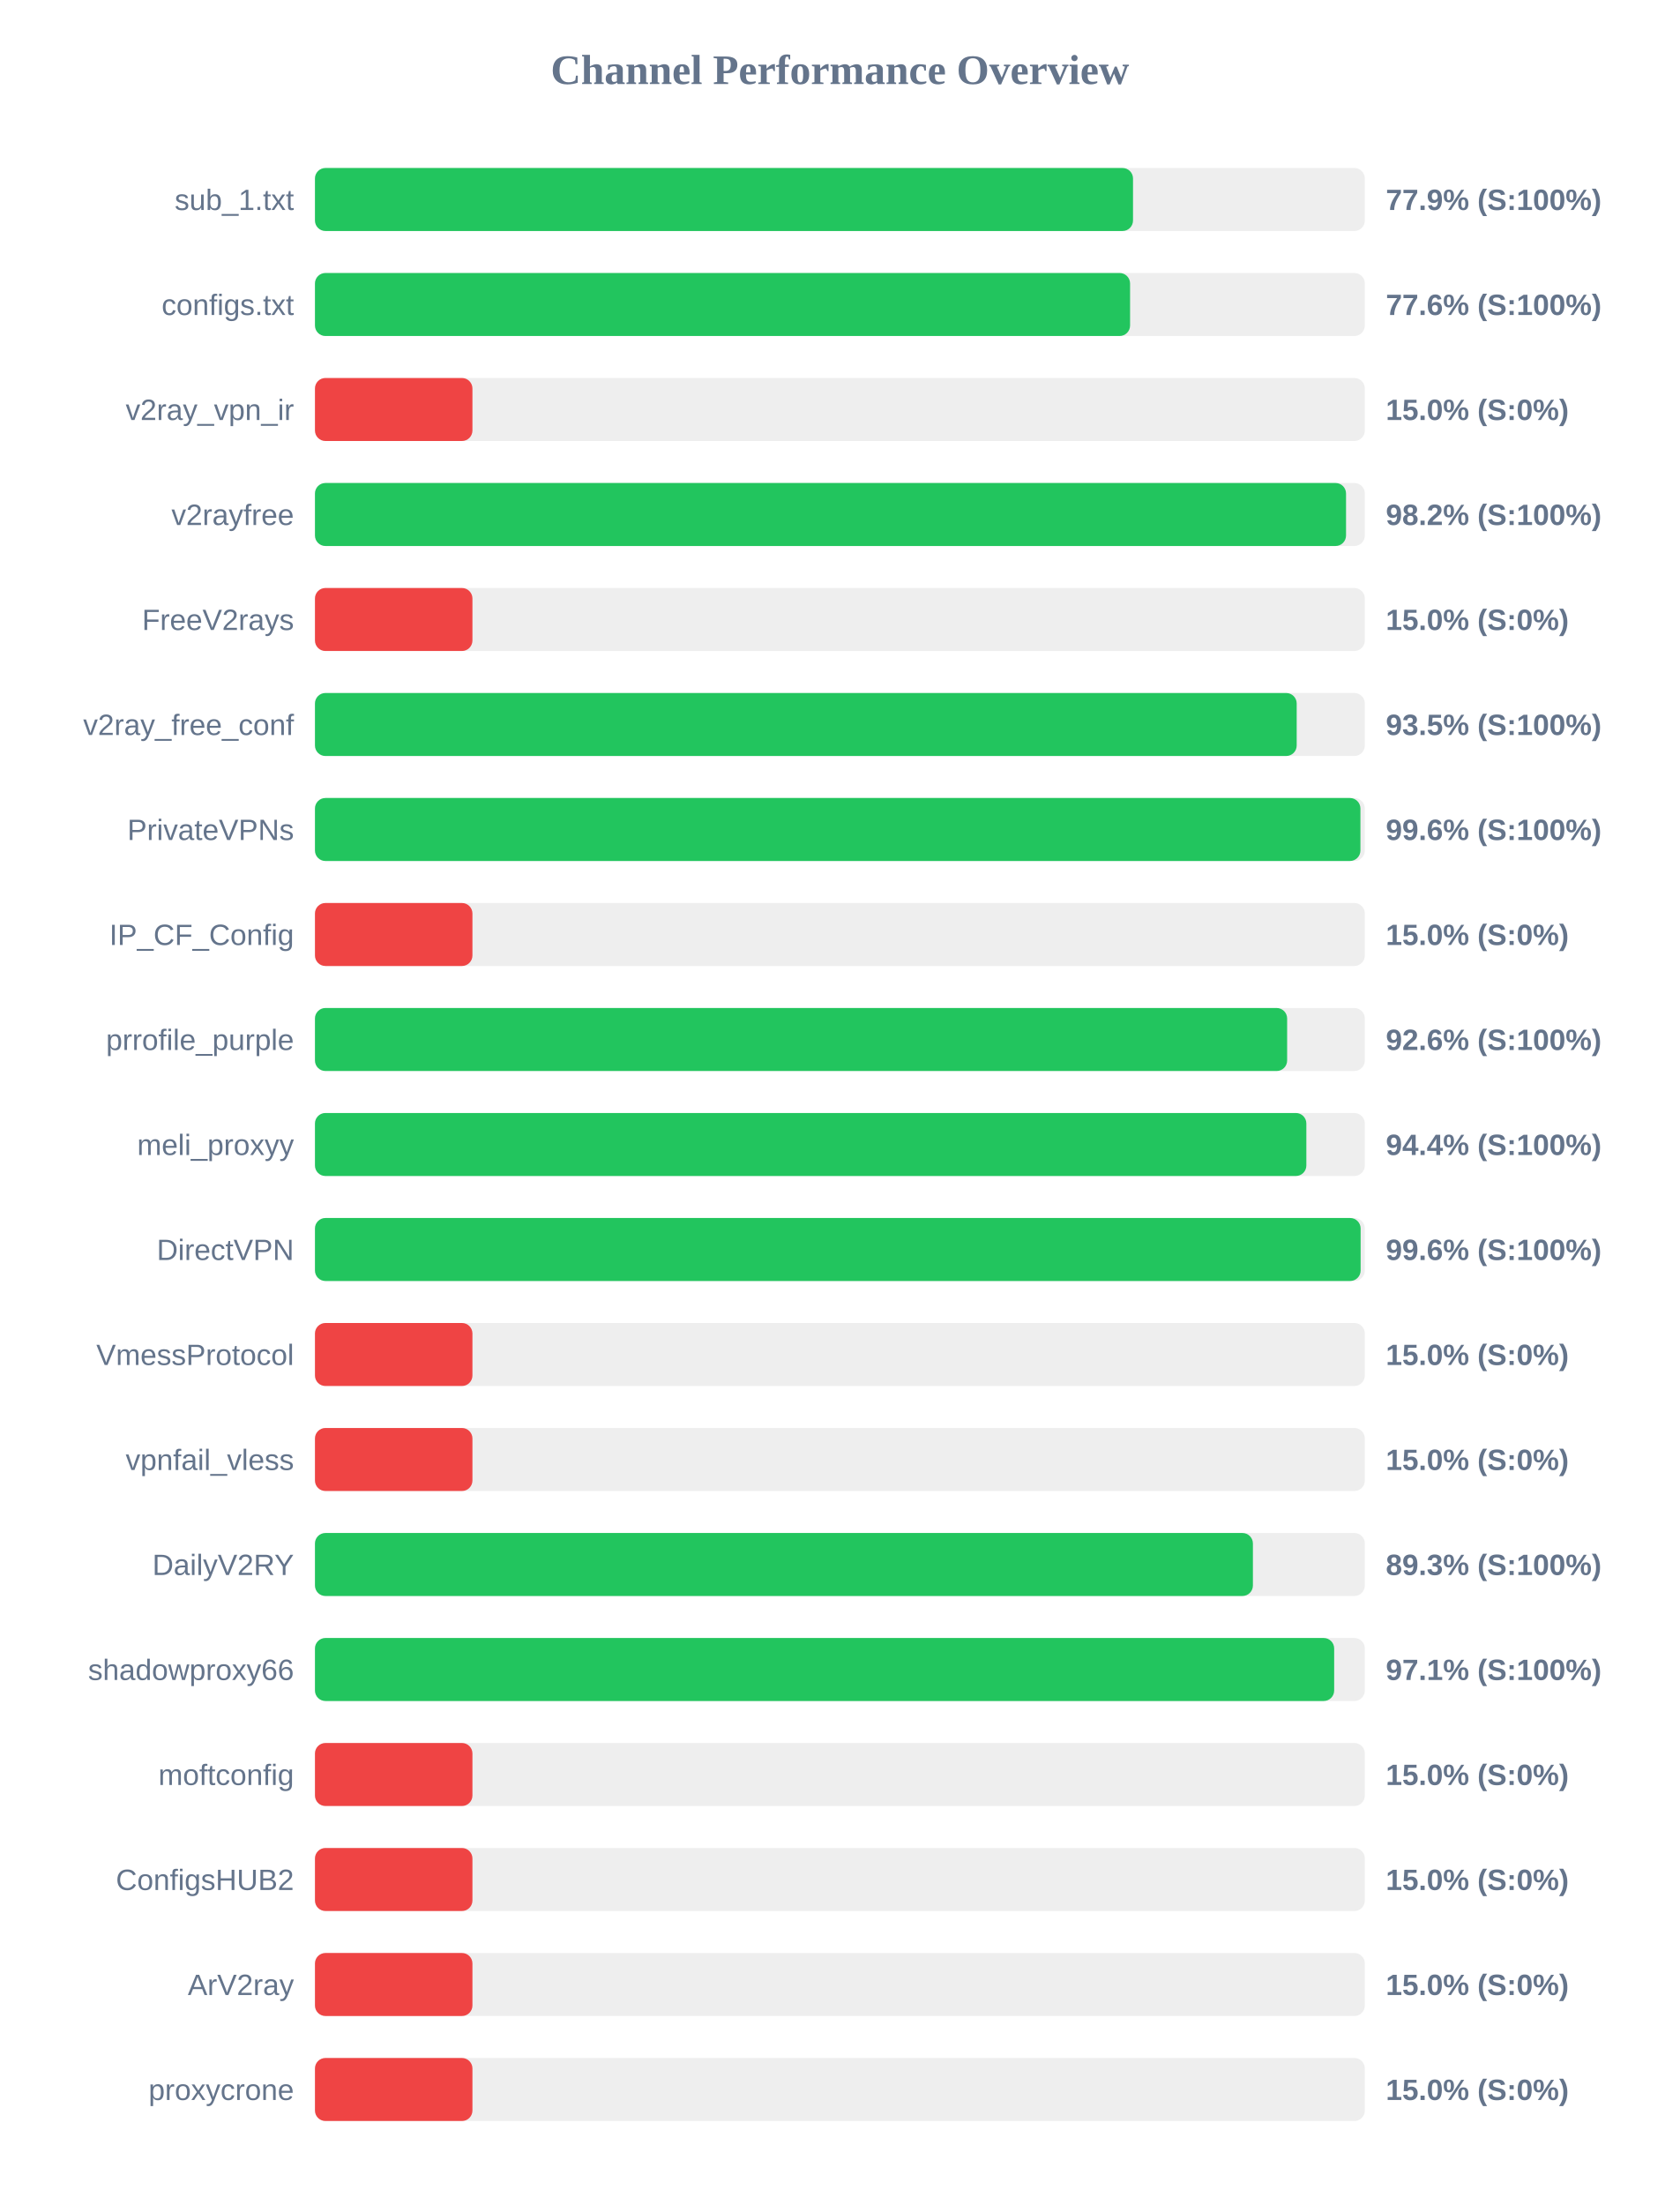
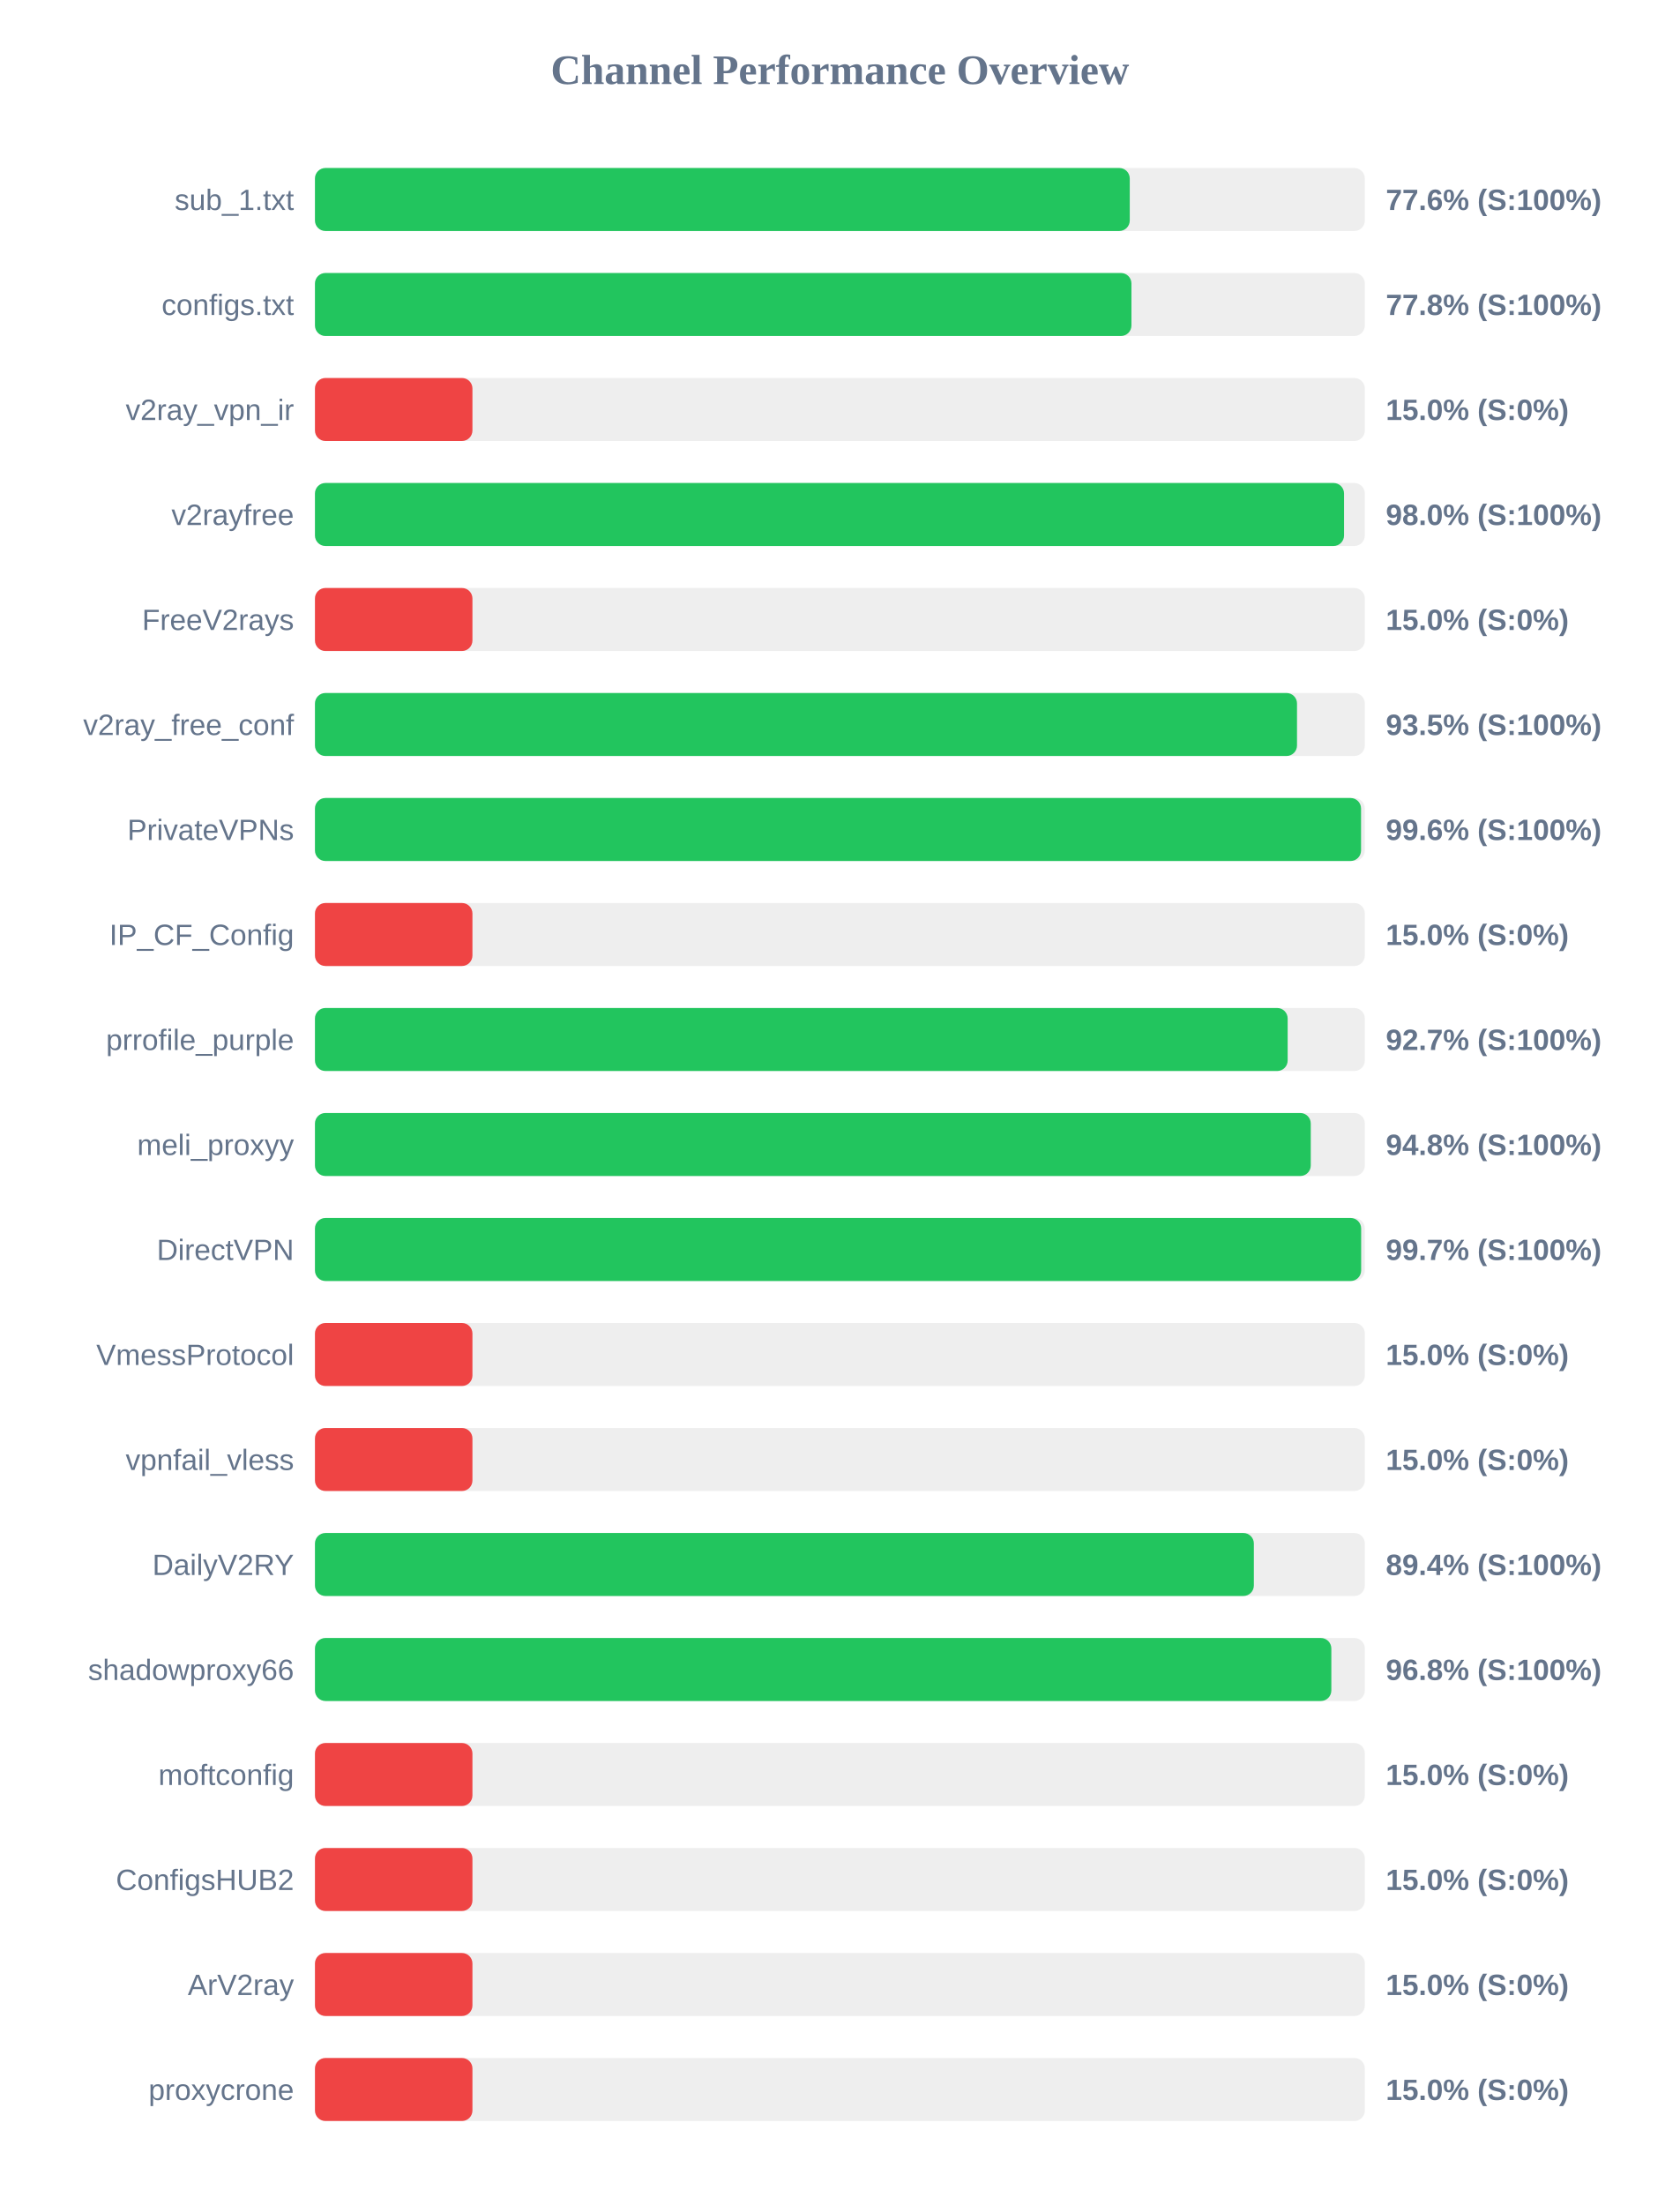
<svg xmlns="http://www.w3.org/2000/svg" width="800" height="1050" version="1.1">
  <style>
        .row { font: 14px Arial; fill: #64748b; }
        .score { font: bold 14px Arial; fill: #64748b; }
    </style>
  <text x="400" y="40" text-anchor="middle" font-size="20px" font-weight="bold" fill="#64748b">Channel Performance Overview</text>
  <rect x="150" y="80" width="500" height="30" fill="#eee" rx="5" />
-   <rect x="150" y="80" width="389.6" height="30" fill="#22c55e" rx="5" />
+   <rect x="150" y="80" width="388.05" height="30" fill="#22c55e" rx="5" />
  <text x="140" y="100" text-anchor="end" class="row">sub_1.txt</text>
-   <text x="660" y="100" text-anchor="start" class="score">77.9% (S:100%)</text>
+   <text x="660" y="100" text-anchor="start" class="score">77.6% (S:100%)</text>
  <rect x="150" y="130" width="500" height="30" fill="#eee" rx="5" />
-   <rect x="150" y="130" width="388.2" height="30" fill="#22c55e" rx="5" />
+   <rect x="150" y="130" width="388.85" height="30" fill="#22c55e" rx="5" />
  <text x="140" y="150" text-anchor="end" class="row">configs.txt</text>
-   <text x="660" y="150" text-anchor="start" class="score">77.6% (S:100%)</text>
+   <text x="660" y="150" text-anchor="start" class="score">77.8% (S:100%)</text>
  <rect x="150" y="180" width="500" height="30" fill="#eee" rx="5" />
  <rect x="150" y="180" width="75.0" height="30" fill="#ef4444" rx="5" />
  <text x="140" y="200" text-anchor="end" class="row">v2ray_vpn_ir</text>
  <text x="660" y="200" text-anchor="start" class="score">15.0% (S:0%)</text>
  <rect x="150" y="230" width="500" height="30" fill="#eee" rx="5" />
-   <rect x="150" y="230" width="491.05" height="30" fill="#22c55e" rx="5" />
+   <rect x="150" y="230" width="490.1" height="30" fill="#22c55e" rx="5" />
  <text x="140" y="250" text-anchor="end" class="row">v2rayfree</text>
-   <text x="660" y="250" text-anchor="start" class="score">98.2% (S:100%)</text>
+   <text x="660" y="250" text-anchor="start" class="score">98.0% (S:100%)</text>
  <rect x="150" y="280" width="500" height="30" fill="#eee" rx="5" />
  <rect x="150" y="280" width="75.0" height="30" fill="#ef4444" rx="5" />
  <text x="140" y="300" text-anchor="end" class="row">FreeV2rays</text>
  <text x="660" y="300" text-anchor="start" class="score">15.0% (S:0%)</text>
  <rect x="150" y="330" width="500" height="30" fill="#eee" rx="5" />
-   <rect x="150" y="330" width="467.55" height="30" fill="#22c55e" rx="5" />
+   <rect x="150" y="330" width="467.7" height="30" fill="#22c55e" rx="5" />
  <text x="140" y="350" text-anchor="end" class="row">v2ray_free_conf</text>
  <text x="660" y="350" text-anchor="start" class="score">93.5% (S:100%)</text>
  <rect x="150" y="380" width="500" height="30" fill="#eee" rx="5" />
-   <rect x="150" y="380" width="497.9" height="30" fill="#22c55e" rx="5" />
+   <rect x="150" y="380" width="498.2" height="30" fill="#22c55e" rx="5" />
  <text x="140" y="400" text-anchor="end" class="row">PrivateVPNs</text>
  <text x="660" y="400" text-anchor="start" class="score">99.6% (S:100%)</text>
  <rect x="150" y="430" width="500" height="30" fill="#eee" rx="5" />
  <rect x="150" y="430" width="75.0" height="30" fill="#ef4444" rx="5" />
  <text x="140" y="450" text-anchor="end" class="row">IP_CF_Config</text>
  <text x="660" y="450" text-anchor="start" class="score">15.0% (S:0%)</text>
  <rect x="150" y="480" width="500" height="30" fill="#eee" rx="5" />
-   <rect x="150" y="480" width="463.0" height="30" fill="#22c55e" rx="5" />
+   <rect x="150" y="480" width="463.25" height="30" fill="#22c55e" rx="5" />
  <text x="140" y="500" text-anchor="end" class="row">prrofile_purple</text>
-   <text x="660" y="500" text-anchor="start" class="score">92.6% (S:100%)</text>
+   <text x="660" y="500" text-anchor="start" class="score">92.7% (S:100%)</text>
  <rect x="150" y="530" width="500" height="30" fill="#eee" rx="5" />
-   <rect x="150" y="530" width="472.15" height="30" fill="#22c55e" rx="5" />
+   <rect x="150" y="530" width="474.25" height="30" fill="#22c55e" rx="5" />
  <text x="140" y="550" text-anchor="end" class="row">meli_proxyy</text>
-   <text x="660" y="550" text-anchor="start" class="score">94.4% (S:100%)</text>
+   <text x="660" y="550" text-anchor="start" class="score">94.8% (S:100%)</text>
  <rect x="150" y="580" width="500" height="30" fill="#eee" rx="5" />
-   <rect x="150" y="580" width="498.0" height="30" fill="#22c55e" rx="5" />
+   <rect x="150" y="580" width="498.25" height="30" fill="#22c55e" rx="5" />
  <text x="140" y="600" text-anchor="end" class="row">DirectVPN</text>
-   <text x="660" y="600" text-anchor="start" class="score">99.6% (S:100%)</text>
+   <text x="660" y="600" text-anchor="start" class="score">99.7% (S:100%)</text>
  <rect x="150" y="630" width="500" height="30" fill="#eee" rx="5" />
  <rect x="150" y="630" width="75.0" height="30" fill="#ef4444" rx="5" />
  <text x="140" y="650" text-anchor="end" class="row">VmessProtocol</text>
  <text x="660" y="650" text-anchor="start" class="score">15.0% (S:0%)</text>
  <rect x="150" y="680" width="500" height="30" fill="#eee" rx="5" />
  <rect x="150" y="680" width="75.0" height="30" fill="#ef4444" rx="5" />
  <text x="140" y="700" text-anchor="end" class="row">vpnfail_vless</text>
  <text x="660" y="700" text-anchor="start" class="score">15.0% (S:0%)</text>
  <rect x="150" y="730" width="500" height="30" fill="#eee" rx="5" />
-   <rect x="150" y="730" width="446.7" height="30" fill="#22c55e" rx="5" />
+   <rect x="150" y="730" width="447.15" height="30" fill="#22c55e" rx="5" />
  <text x="140" y="750" text-anchor="end" class="row">DailyV2RY</text>
-   <text x="660" y="750" text-anchor="start" class="score">89.3% (S:100%)</text>
+   <text x="660" y="750" text-anchor="start" class="score">89.4% (S:100%)</text>
  <rect x="150" y="780" width="500" height="30" fill="#eee" rx="5" />
-   <rect x="150" y="780" width="485.4" height="30" fill="#22c55e" rx="5" />
+   <rect x="150" y="780" width="484.05" height="30" fill="#22c55e" rx="5" />
  <text x="140" y="800" text-anchor="end" class="row">shadowproxy66</text>
-   <text x="660" y="800" text-anchor="start" class="score">97.1% (S:100%)</text>
+   <text x="660" y="800" text-anchor="start" class="score">96.8% (S:100%)</text>
  <rect x="150" y="830" width="500" height="30" fill="#eee" rx="5" />
  <rect x="150" y="830" width="75.0" height="30" fill="#ef4444" rx="5" />
  <text x="140" y="850" text-anchor="end" class="row">moftconfig</text>
  <text x="660" y="850" text-anchor="start" class="score">15.0% (S:0%)</text>
  <rect x="150" y="880" width="500" height="30" fill="#eee" rx="5" />
  <rect x="150" y="880" width="75.0" height="30" fill="#ef4444" rx="5" />
  <text x="140" y="900" text-anchor="end" class="row">ConfigsHUB2</text>
  <text x="660" y="900" text-anchor="start" class="score">15.0% (S:0%)</text>
  <rect x="150" y="930" width="500" height="30" fill="#eee" rx="5" />
  <rect x="150" y="930" width="75.0" height="30" fill="#ef4444" rx="5" />
  <text x="140" y="950" text-anchor="end" class="row">ArV2ray</text>
  <text x="660" y="950" text-anchor="start" class="score">15.0% (S:0%)</text>
  <rect x="150" y="980" width="500" height="30" fill="#eee" rx="5" />
  <rect x="150" y="980" width="75.0" height="30" fill="#ef4444" rx="5" />
  <text x="140" y="1000" text-anchor="end" class="row">proxycrone</text>
  <text x="660" y="1000" text-anchor="start" class="score">15.0% (S:0%)</text>
</svg>
